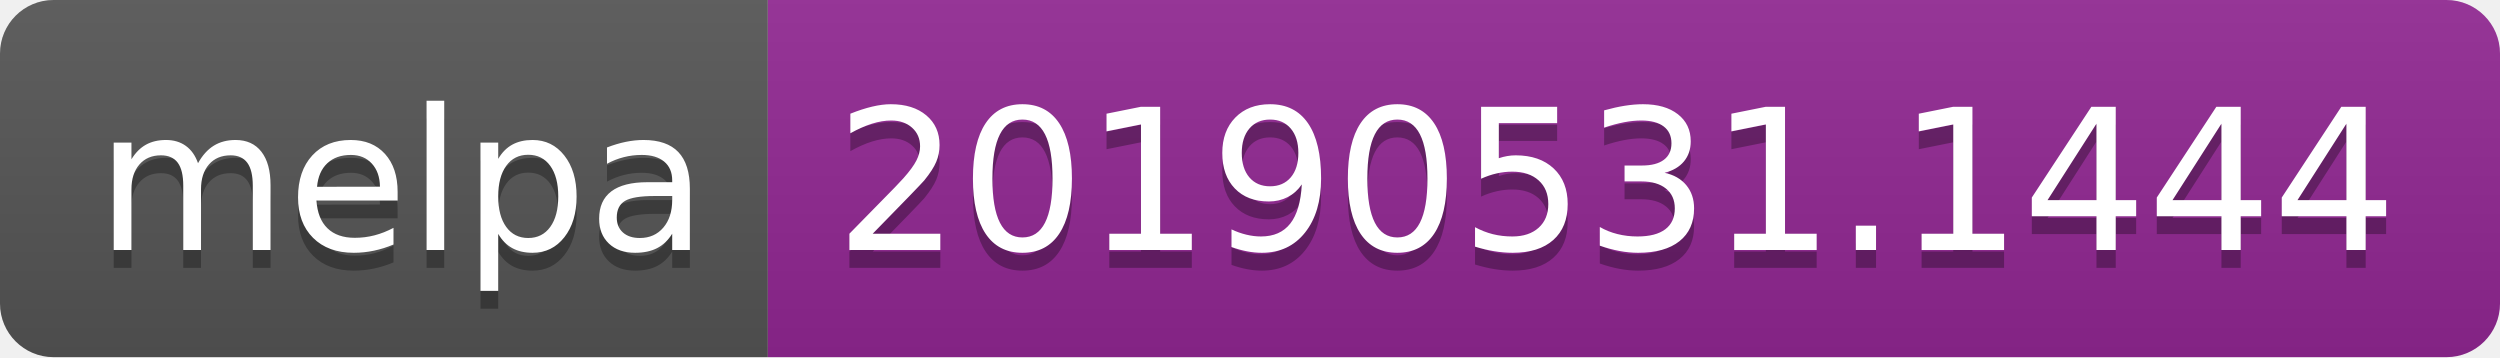
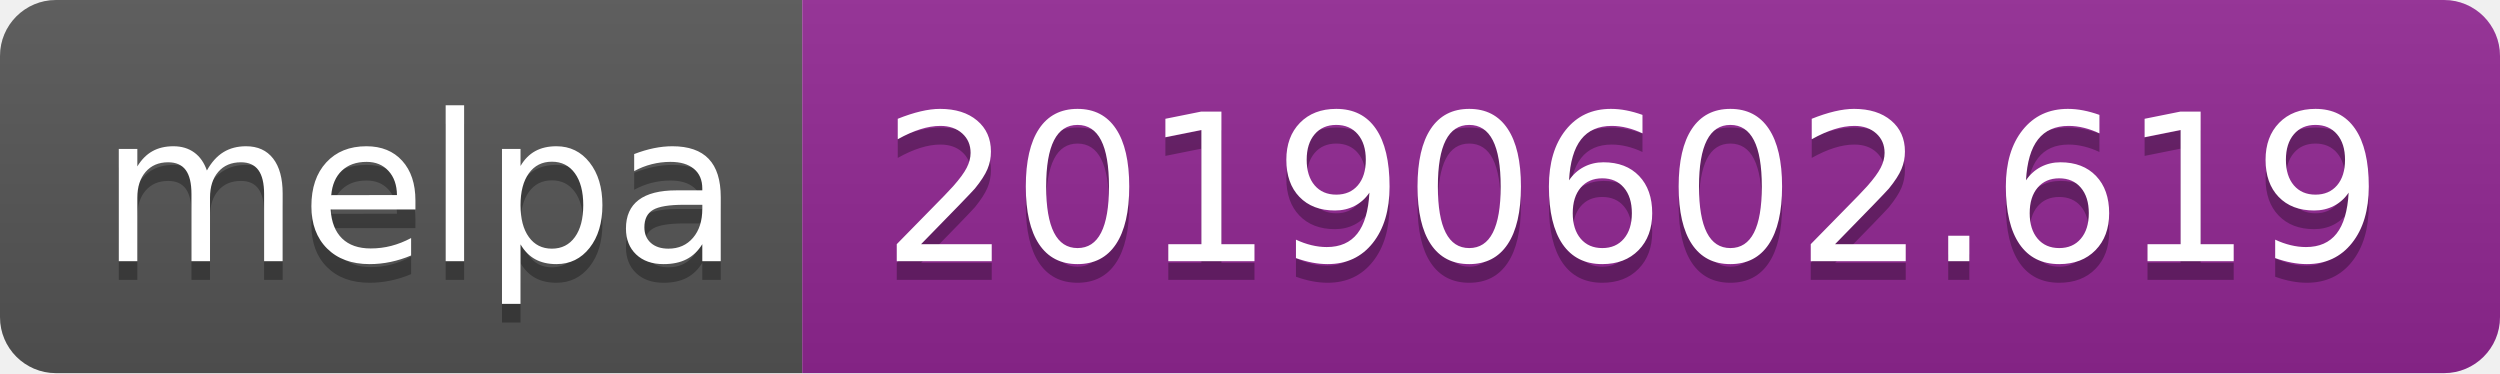
- <svg xmlns="http://www.w3.org/2000/svg" width="140" height="20">
+ <svg xmlns="http://www.w3.org/2000/svg" width="134" height="20">
  <linearGradient id="b" x2="0" y2="100%">
    <stop offset="0" stop-color="#bbb" stop-opacity=".1" />
    <stop offset="1" stop-opacity=".1" />
  </linearGradient>
  <clipPath id="a">
-     <rect width="140" height="20" rx="3" fill="#fff" />
+     <rect width="134" height="20" rx="3" fill="#fff" />
  </clipPath>
  <g clip-path="url(#a)">
    <path fill="#555" d="M0 0h43v20H0z" />
-     <path fill="#922793" d="M43 0h97v20H43z" />
-     <path fill="url(#b)" d="M0 0h140v20H0z" />
+     <path fill="#922793" d="M43 0h91v20H43z" />
+     <path fill="url(#b)" d="M0 0h134v20H0z" />
  </g>
  <g fill="#fff" text-anchor="middle" font-family="DejaVu Sans,Verdana,Geneva,sans-serif" font-size="110">
    <text x="225" y="150" fill="#010101" fill-opacity=".3" transform="scale(.1)" textLength="330">melpa</text>
    <text x="225" y="140" transform="scale(.1)" textLength="330">melpa</text>
-     <text x="905" y="150" fill="#010101" fill-opacity=".3" transform="scale(.1)" textLength="870">20190531.1444</text>
-     <text x="905" y="140" transform="scale(.1)" textLength="870">20190531.1444</text>
+     <text x="875" y="150" fill="#010101" fill-opacity=".3" transform="scale(.1)" textLength="810">20190602.619</text>
+     <text x="875" y="140" transform="scale(.1)" textLength="810">20190602.619</text>
  </g>
</svg>
